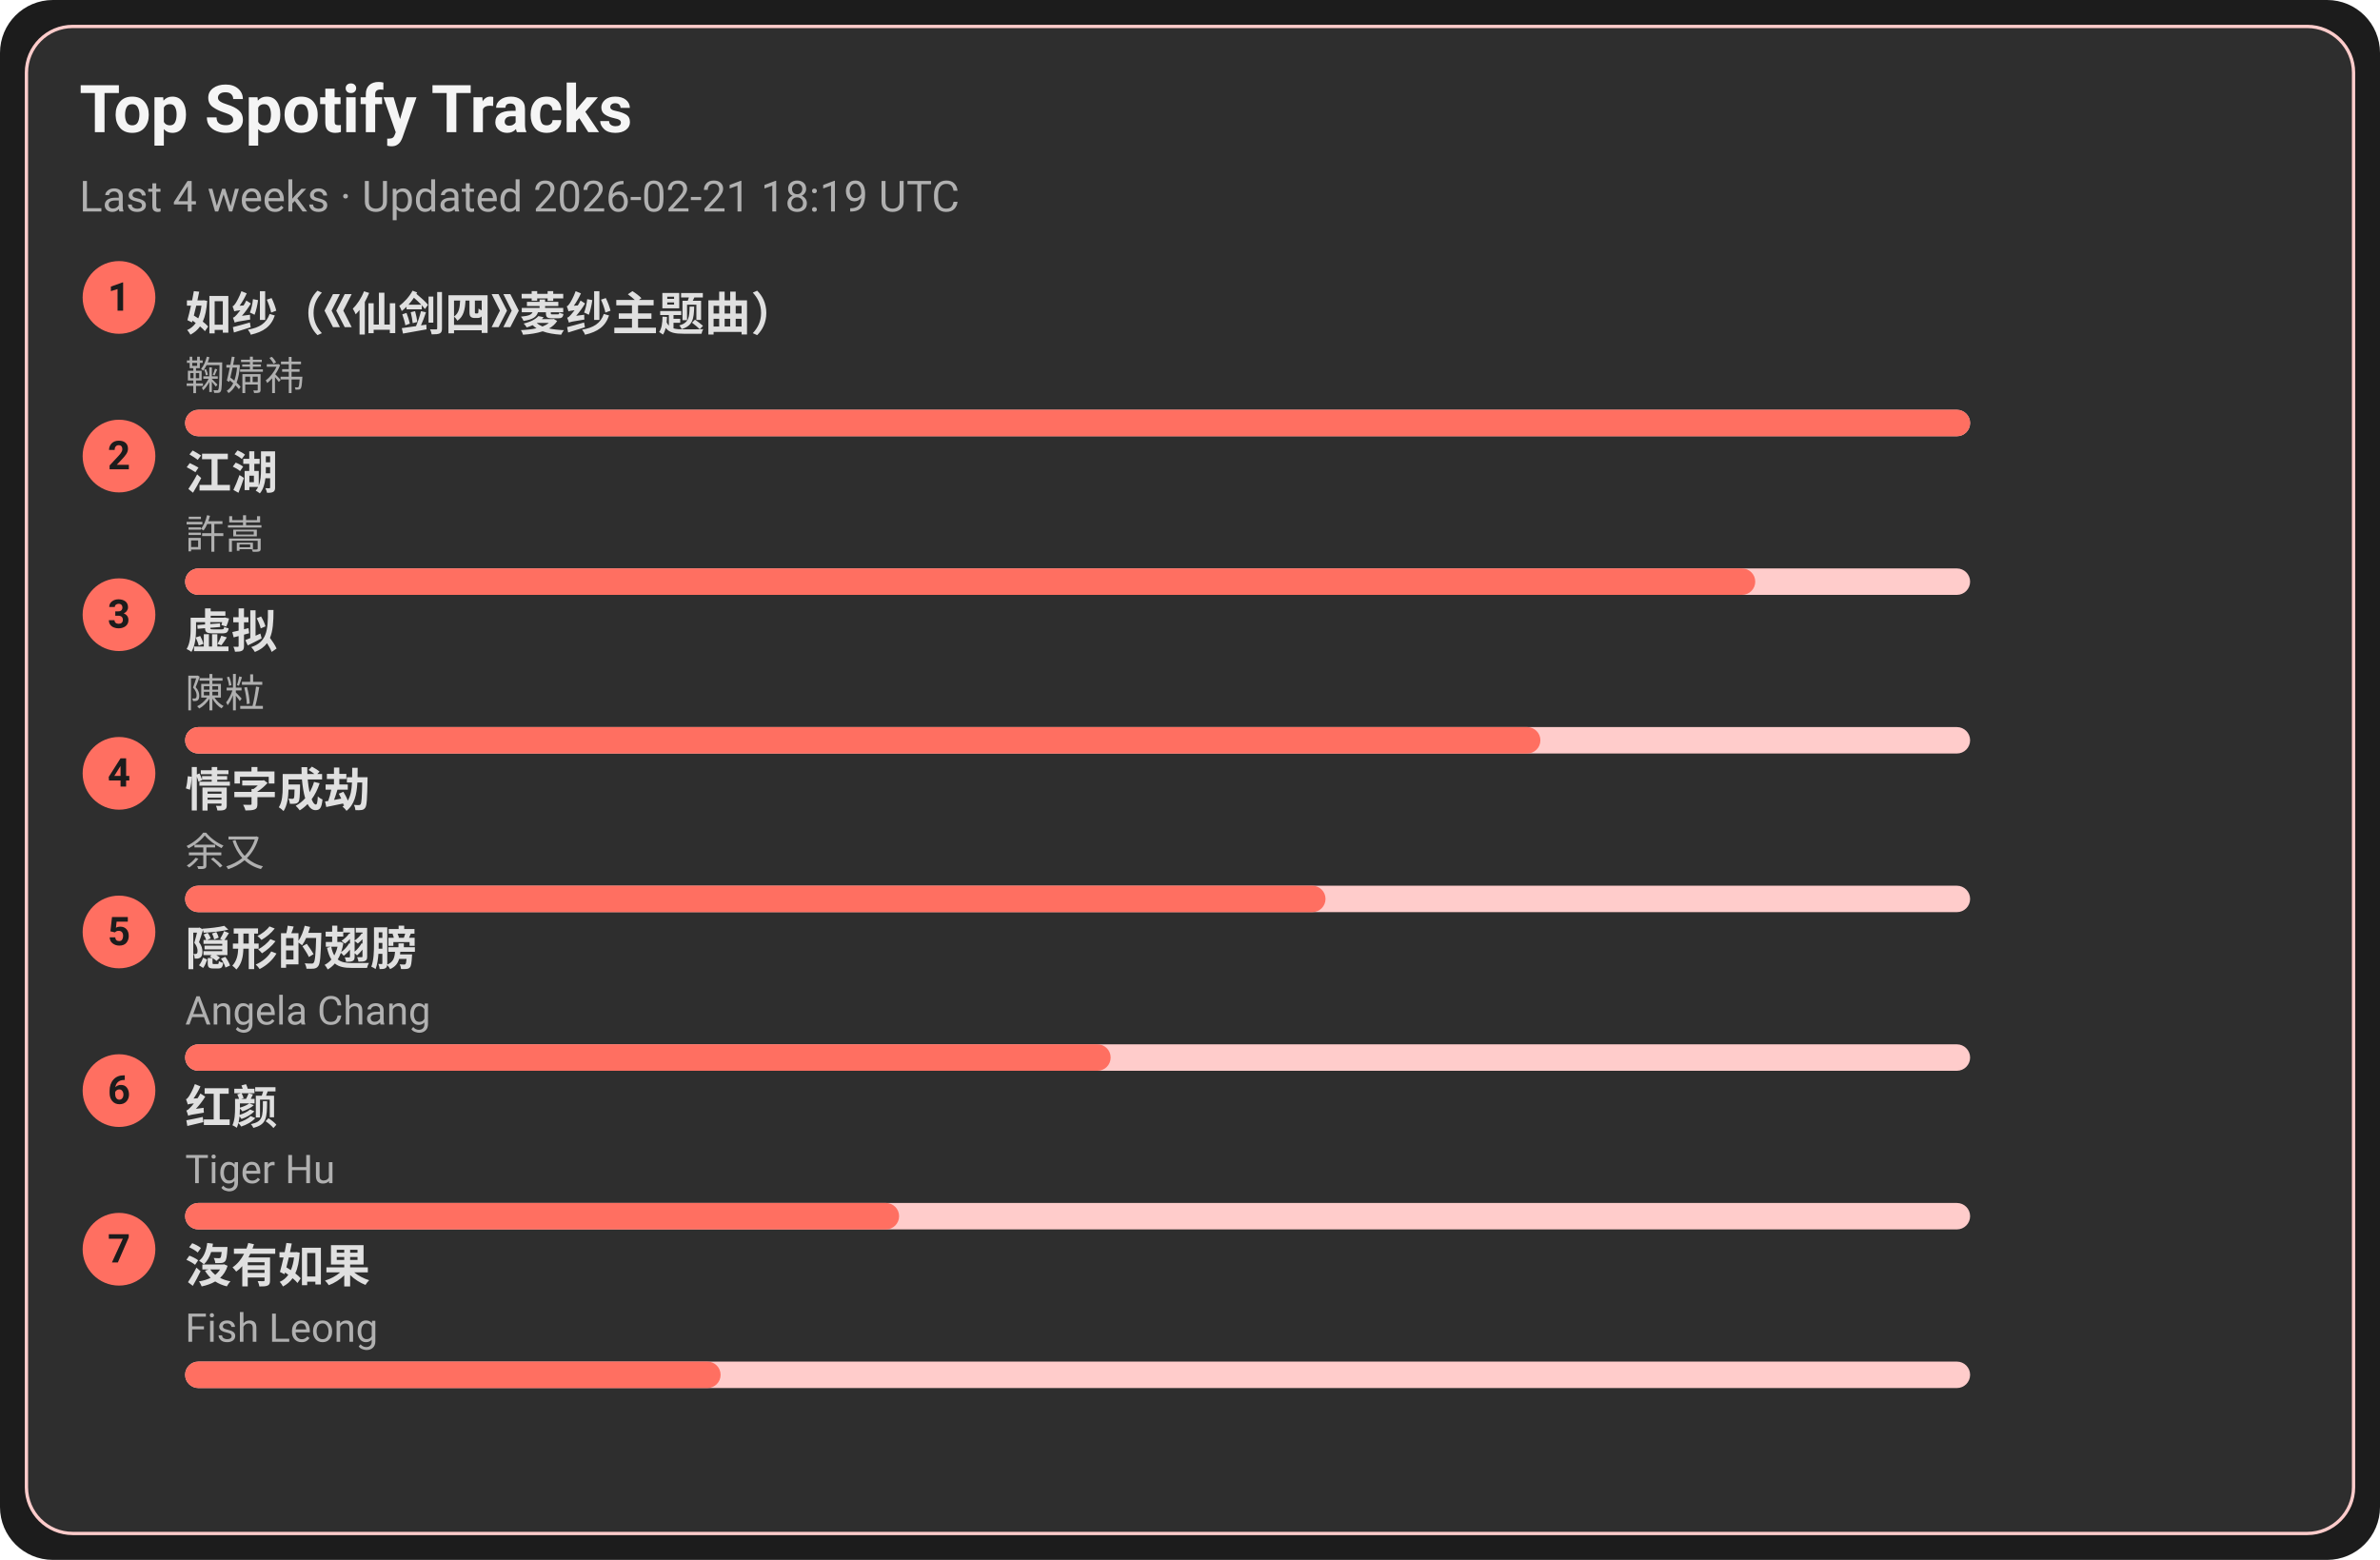
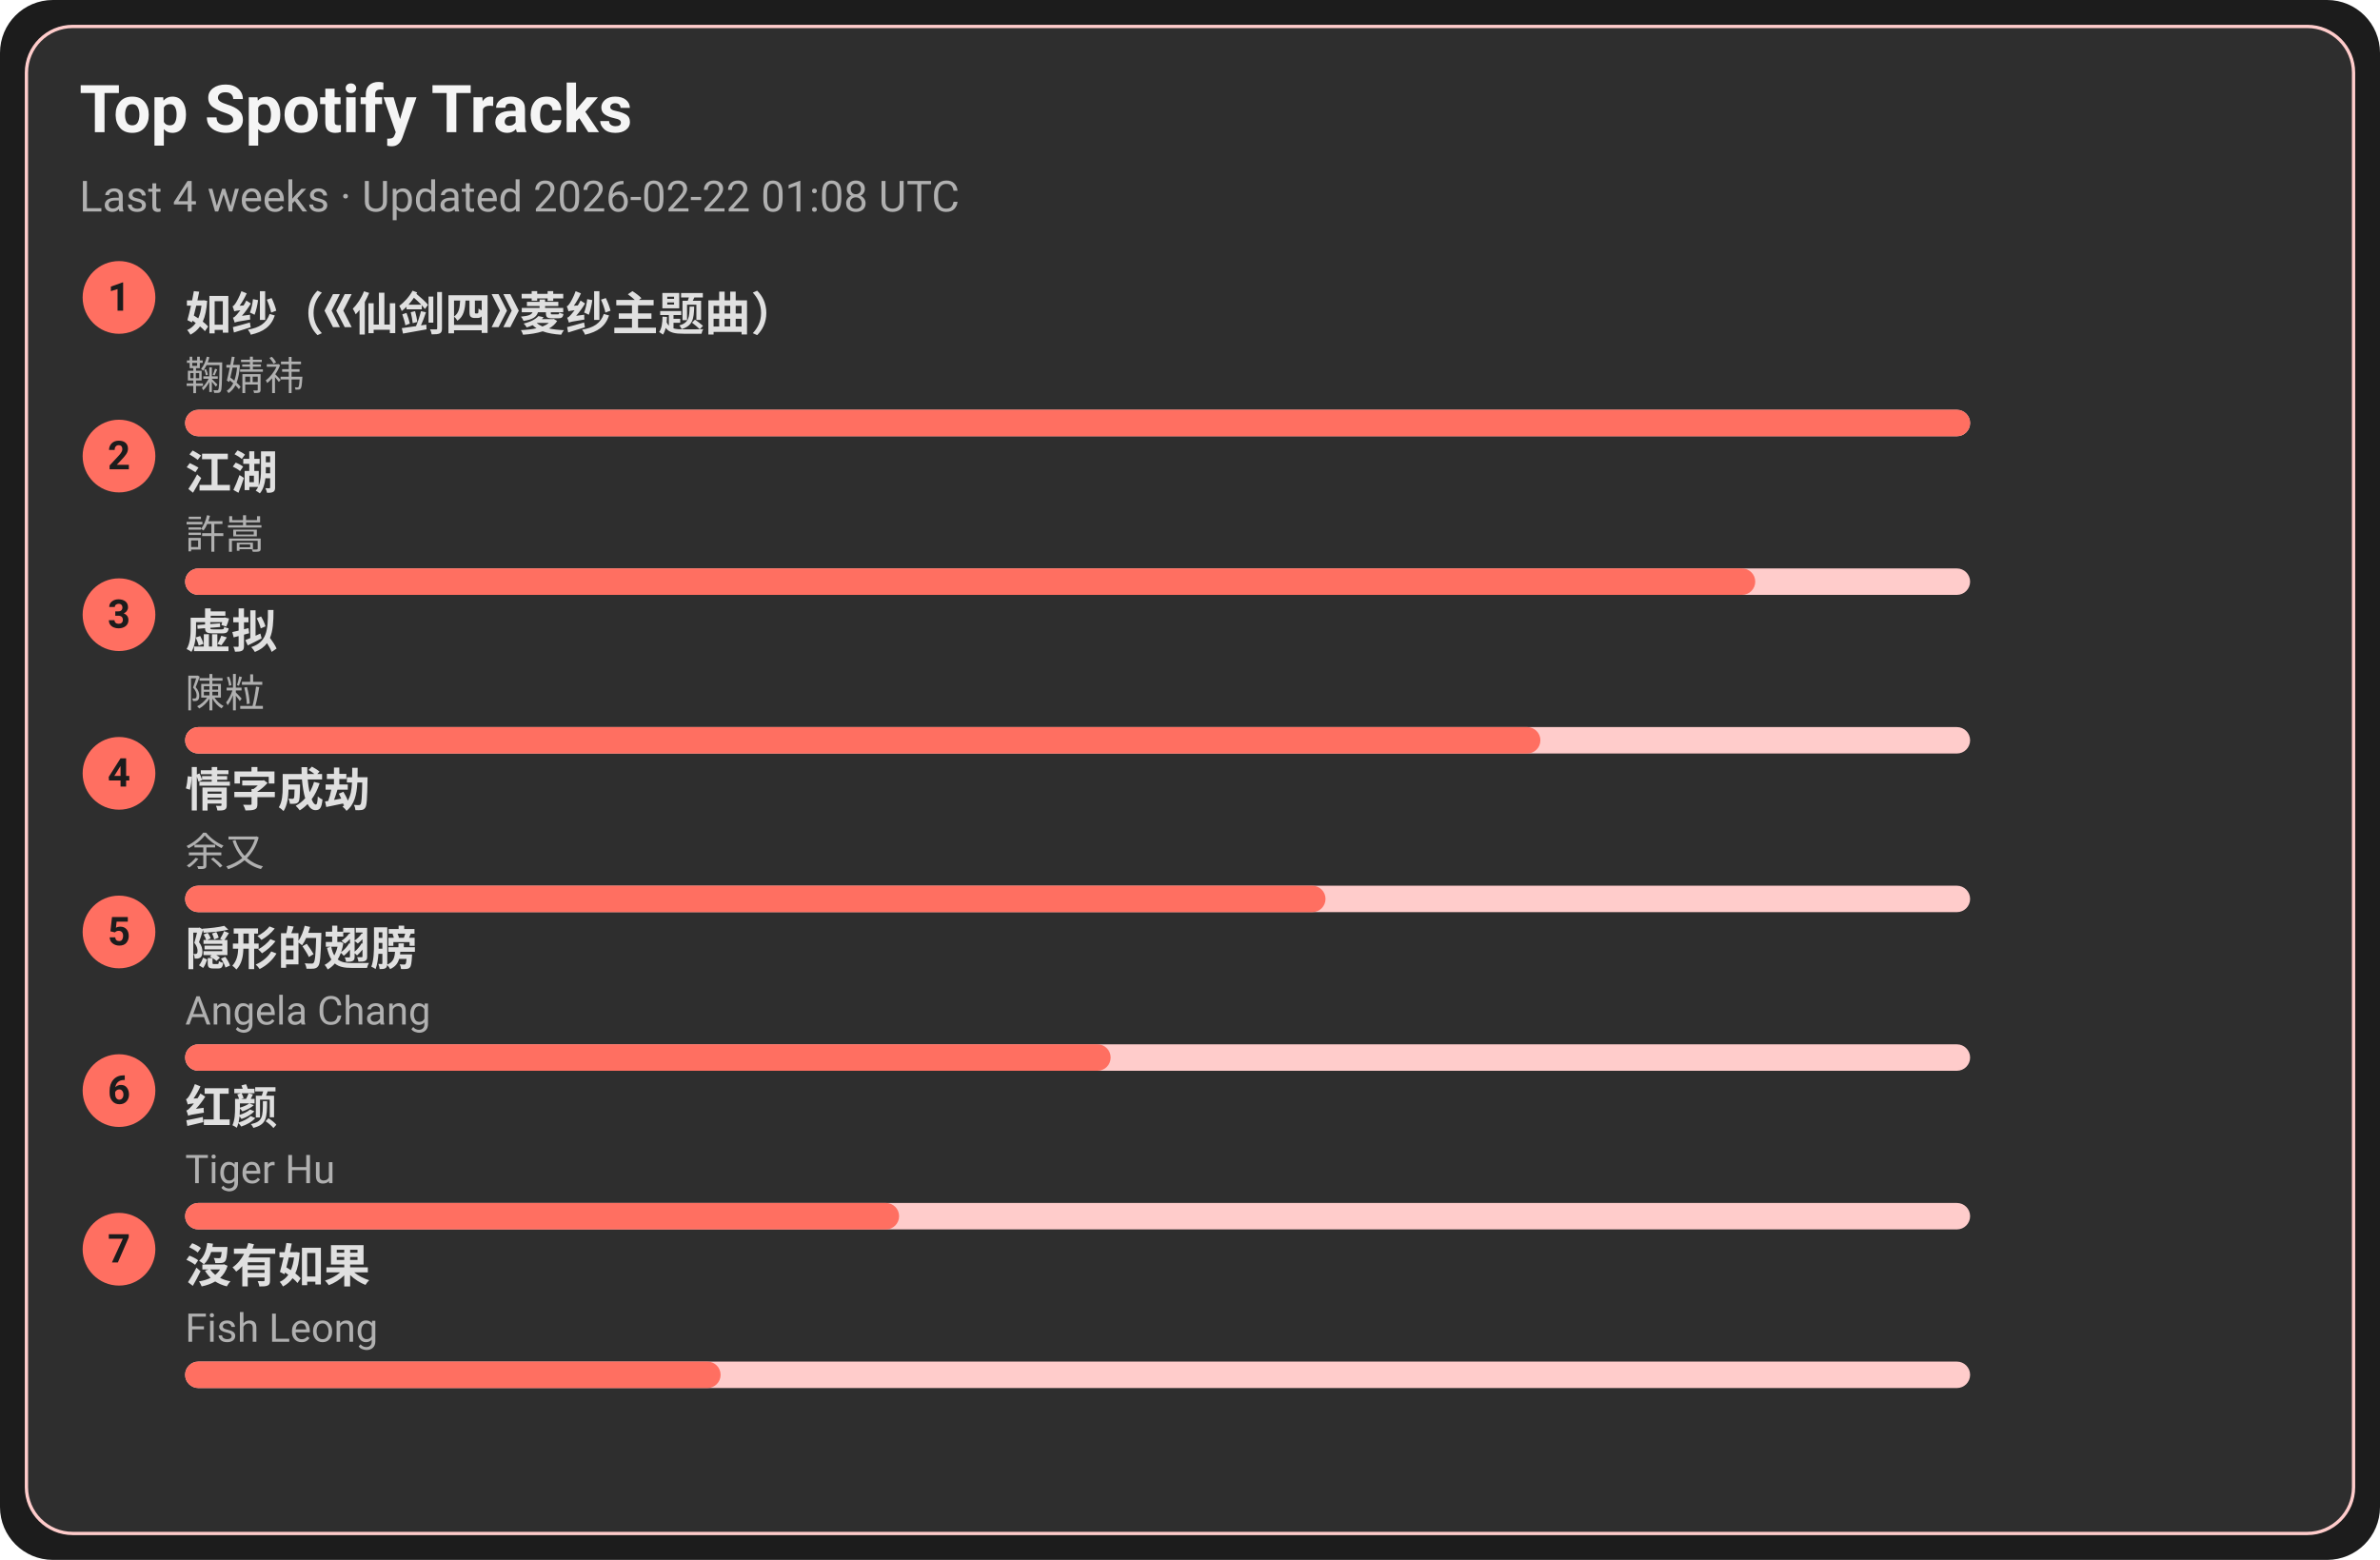
<svg xmlns="http://www.w3.org/2000/svg" width="720" height="472" viewBox="0 0 720 472">
  <style>text{font-family:-apple-system,BlinkMacSystemFont,Segoe UI,Roboto,Ubuntu,Helvetica Neue,Arial,Noto Sans,sans-serif}</style>
  <rect width="720" height="472" rx="16" fill="#1c1c1c" />
  <rect x="8" y="8" width="704" height="456" rx="14" fill="#2e2e2e" stroke="#ffcccb" />
  <text x="24" y="40" font-size="20" fill="#f5f5f5" font-weight="600">Top Spotify Tracks</text>
-   <text x="24" y="64" font-size="13" fill="#b0b0b0">Last 4 weeks · Updated 2026-02-21 18:19 UTC</text>
+   <text x="24" y="64" font-size="13" fill="#b0b0b0">Last 4 weeks · Updated 2026-02-22 01:08 UTC</text>
  <circle cx="36" cy="90" r="11" fill="#ff6f61" />
  <text x="36" y="94" text-anchor="middle" font-size="12" fill="#1c1c1c" font-weight="700">1</text>
  <a href="https://open.spotify.com/track/69FUNgvEVkNbHq43lgvdme" target="_blank" rel="noopener noreferrer">
    <text x="56" y="100" font-size="14" fill="#e0e0e0" font-weight="600">如纱（《仙剑四》菱纱主题曲）</text>
  </a>
  <text x="56" y="118" font-size="12" fill="#b0b0b0">鞠婧祎</text>
  <rect x="56" y="124" width="540" height="8" rx="4" fill="#ffcccb" />
  <rect x="56" y="124" width="540" height="8" rx="4" fill="#ff6f61" />
  <circle cx="36" cy="138" r="11" fill="#ff6f61" />
  <text x="36" y="142" text-anchor="middle" font-size="12" fill="#1c1c1c" font-weight="700">2</text>
  <a href="https://open.spotify.com/track/03PCdwqajii1xgp7WIozzC" target="_blank" rel="noopener noreferrer">
    <text x="56" y="148" font-size="14" fill="#e0e0e0" font-weight="600">江湖</text>
  </a>
  <text x="56" y="166" font-size="12" fill="#b0b0b0">許嵩</text>
  <rect x="56" y="172" width="540" height="8" rx="4" fill="#ffcccb" />
  <rect x="56" y="172" width="475" height="8" rx="4" fill="#ff6f61" />
  <circle cx="36" cy="186" r="11" fill="#ff6f61" />
  <text x="36" y="190" text-anchor="middle" font-size="12" fill="#1c1c1c" font-weight="700">3</text>
  <a href="https://open.spotify.com/track/5l9sg05BhpfsdLfRvjGsAf" target="_blank" rel="noopener noreferrer">
    <text x="56" y="196" font-size="14" fill="#e0e0e0" font-weight="600">虚拟</text>
  </a>
  <text x="56" y="214" font-size="12" fill="#b0b0b0">陳粒</text>
  <rect x="56" y="220" width="540" height="8" rx="4" fill="#ffcccb" />
  <rect x="56" y="220" width="410" height="8" rx="4" fill="#ff6f61" />
  <circle cx="36" cy="234" r="11" fill="#ff6f61" />
  <text x="36" y="238" text-anchor="middle" font-size="12" fill="#1c1c1c" font-weight="700">4</text>
  <a href="https://open.spotify.com/track/6PLof7Z5mvbp9im83J4m3m" target="_blank" rel="noopener noreferrer">
    <text x="56" y="244" font-size="14" fill="#e0e0e0" font-weight="600">情字成劫</text>
  </a>
  <text x="56" y="262" font-size="12" fill="#b0b0b0">余又</text>
  <rect x="56" y="268" width="540" height="8" rx="4" fill="#ffcccb" />
  <rect x="56" y="268" width="345" height="8" rx="4" fill="#ff6f61" />
  <circle cx="36" cy="282" r="11" fill="#ff6f61" />
  <text x="36" y="286" text-anchor="middle" font-size="12" fill="#1c1c1c" font-weight="700">5</text>
  <a href="https://open.spotify.com/track/6Tv5ukQ3xK8WHxJgWMM6vM" target="_blank" rel="noopener noreferrer">
    <text x="56" y="292" font-size="14" fill="#e0e0e0" font-weight="600">隠形的翅膀</text>
  </a>
  <text x="56" y="310" font-size="12" fill="#b0b0b0">Angela Chang</text>
  <rect x="56" y="316" width="540" height="8" rx="4" fill="#ffcccb" />
  <rect x="56" y="316" width="280" height="8" rx="4" fill="#ff6f61" />
  <circle cx="36" cy="330" r="11" fill="#ff6f61" />
  <text x="36" y="334" text-anchor="middle" font-size="12" fill="#1c1c1c" font-weight="700">6</text>
  <a href="https://open.spotify.com/track/6Q7OE4tvrUOIvIDY2EC5Im" target="_blank" rel="noopener noreferrer">
    <text x="56" y="340" font-size="14" fill="#e0e0e0" font-weight="600">红颜</text>
  </a>
  <text x="56" y="358" font-size="12" fill="#b0b0b0">Tiger Hu</text>
  <rect x="56" y="364" width="540" height="8" rx="4" fill="#ffcccb" />
  <rect x="56" y="364" width="216" height="8" rx="4" fill="#ff6f61" />
  <circle cx="36" cy="378" r="11" fill="#ff6f61" />
  <text x="36" y="382" text-anchor="middle" font-size="12" fill="#1c1c1c" font-weight="700">7</text>
  <a href="https://open.spotify.com/track/1G9MmoUjo5nC5lB7paaG0l" target="_blank" rel="noopener noreferrer">
    <text x="56" y="388" font-size="14" fill="#e0e0e0" font-weight="600">沒有如果</text>
  </a>
  <text x="56" y="406" font-size="12" fill="#b0b0b0">Fish Leong</text>
  <rect x="56" y="412" width="540" height="8" rx="4" fill="#ffcccb" />
  <rect x="56" y="412" width="162" height="8" rx="4" fill="#ff6f61" />
</svg>
